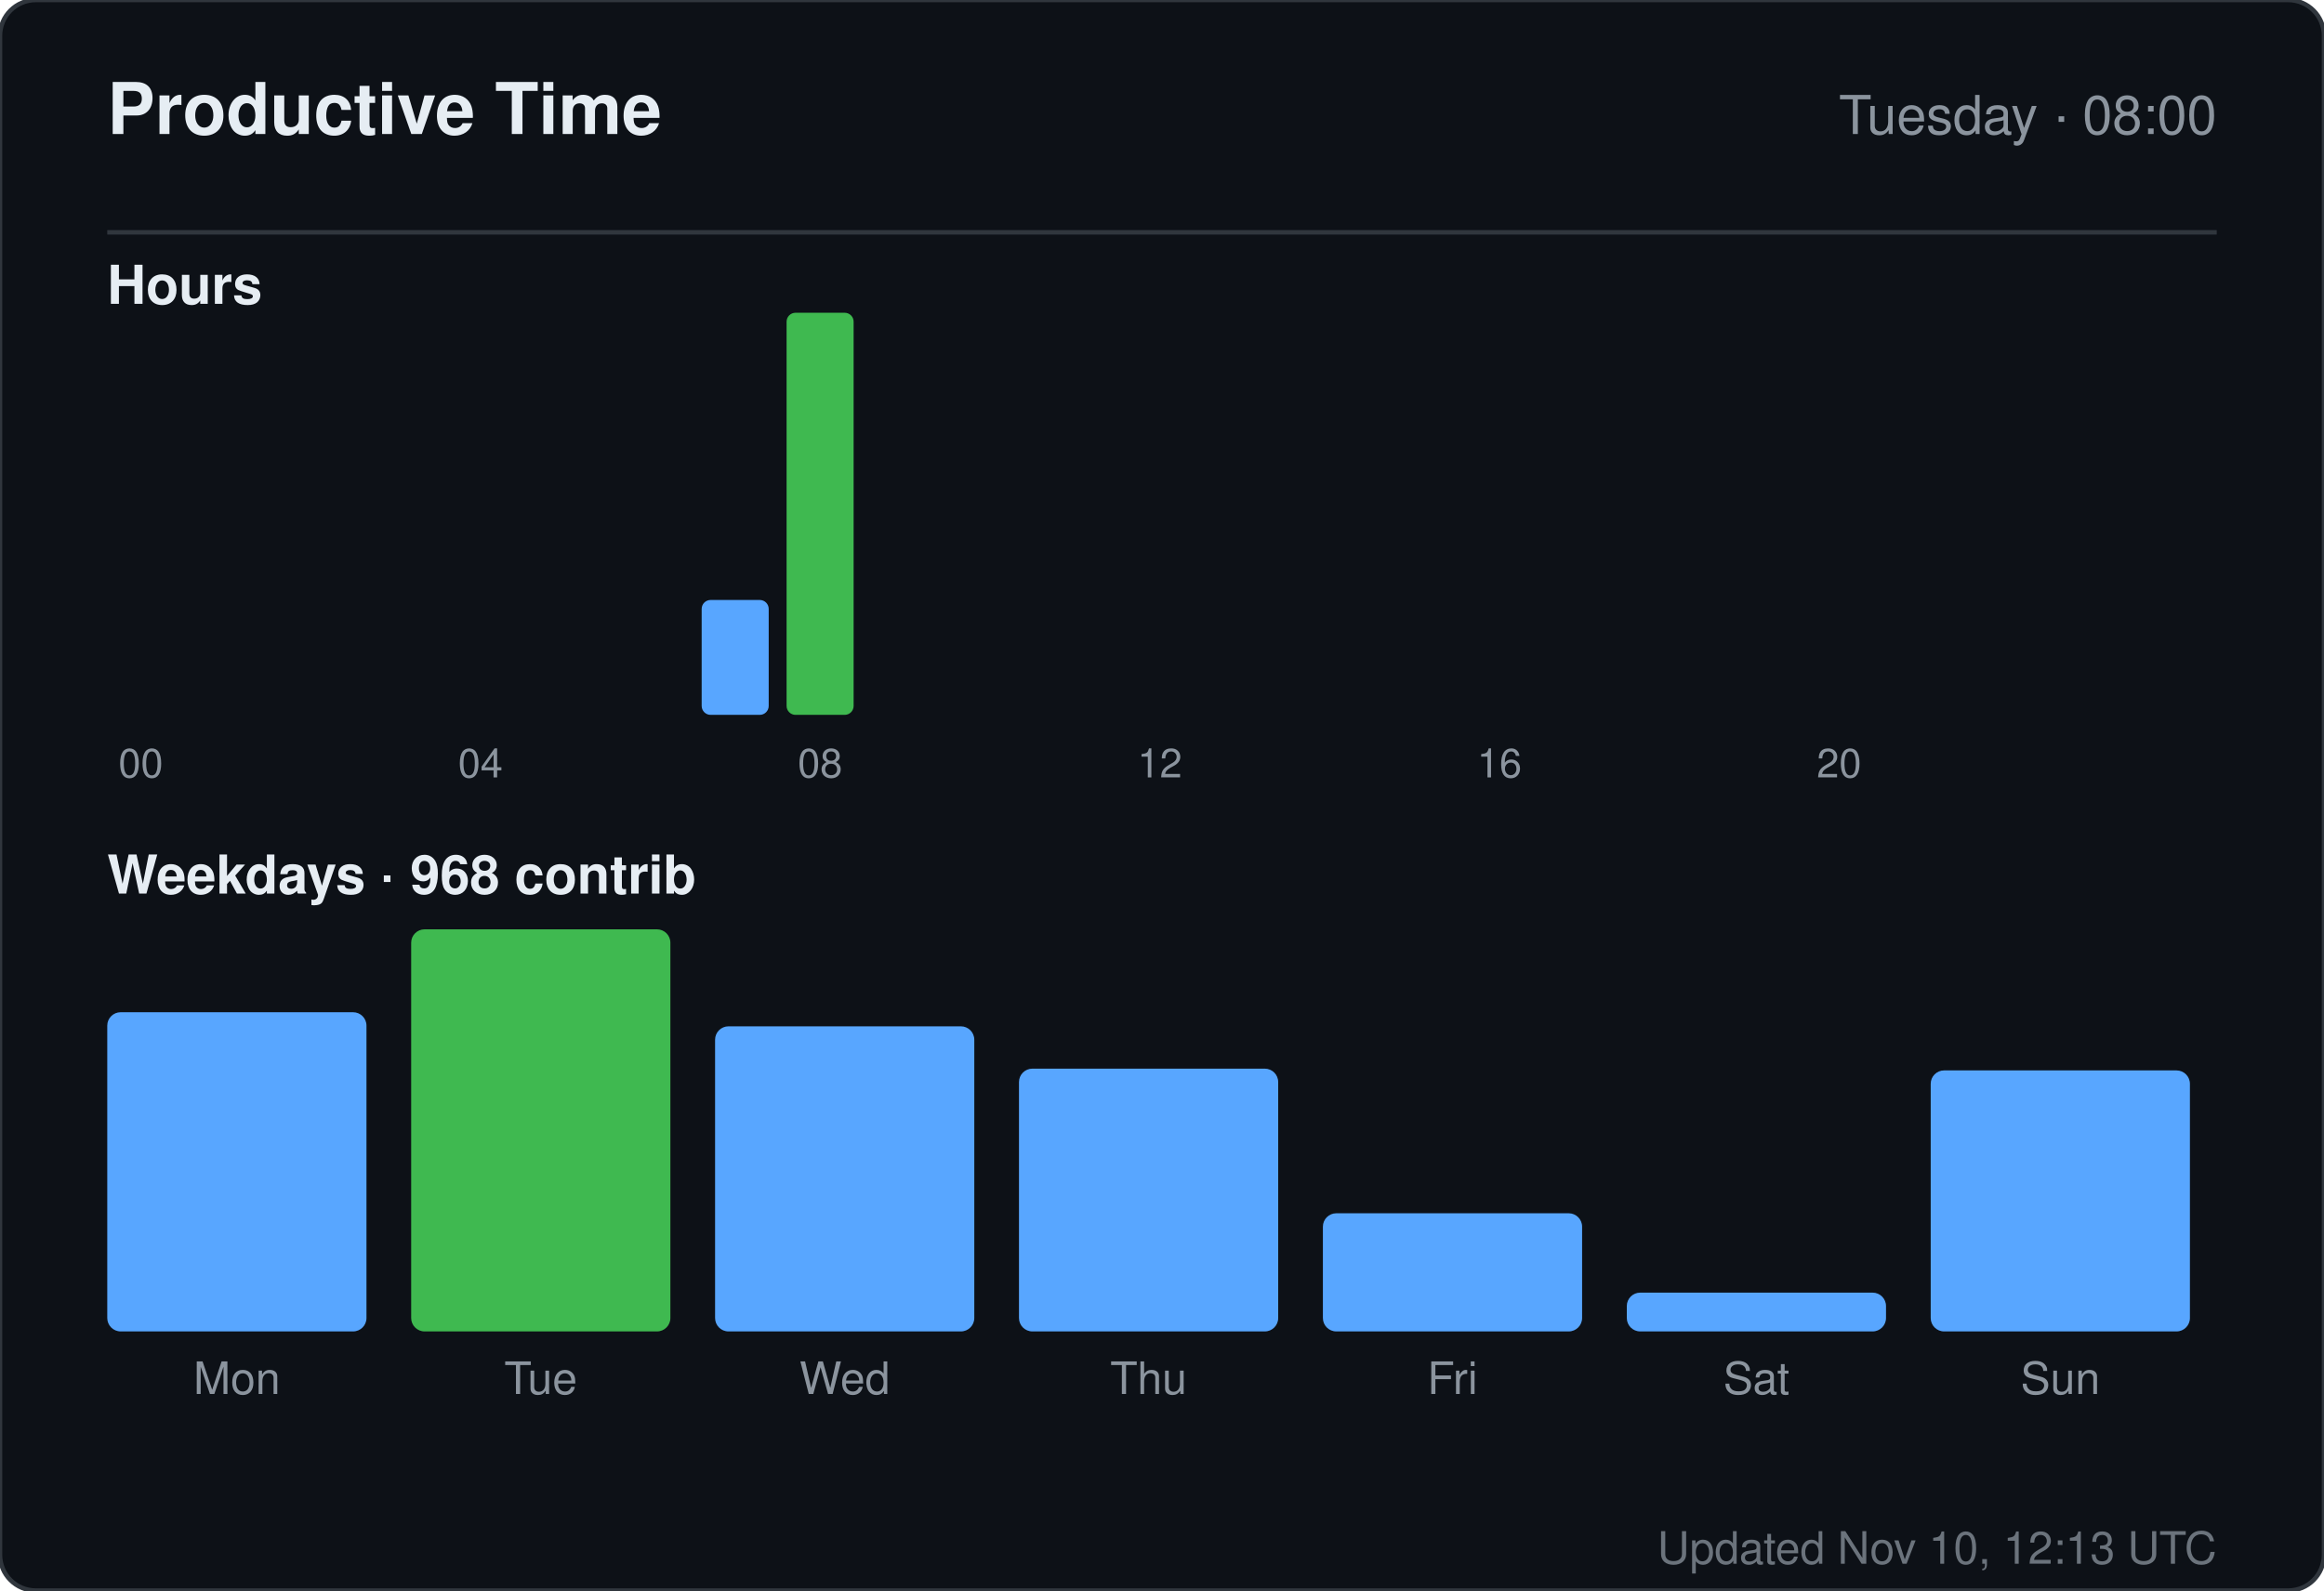
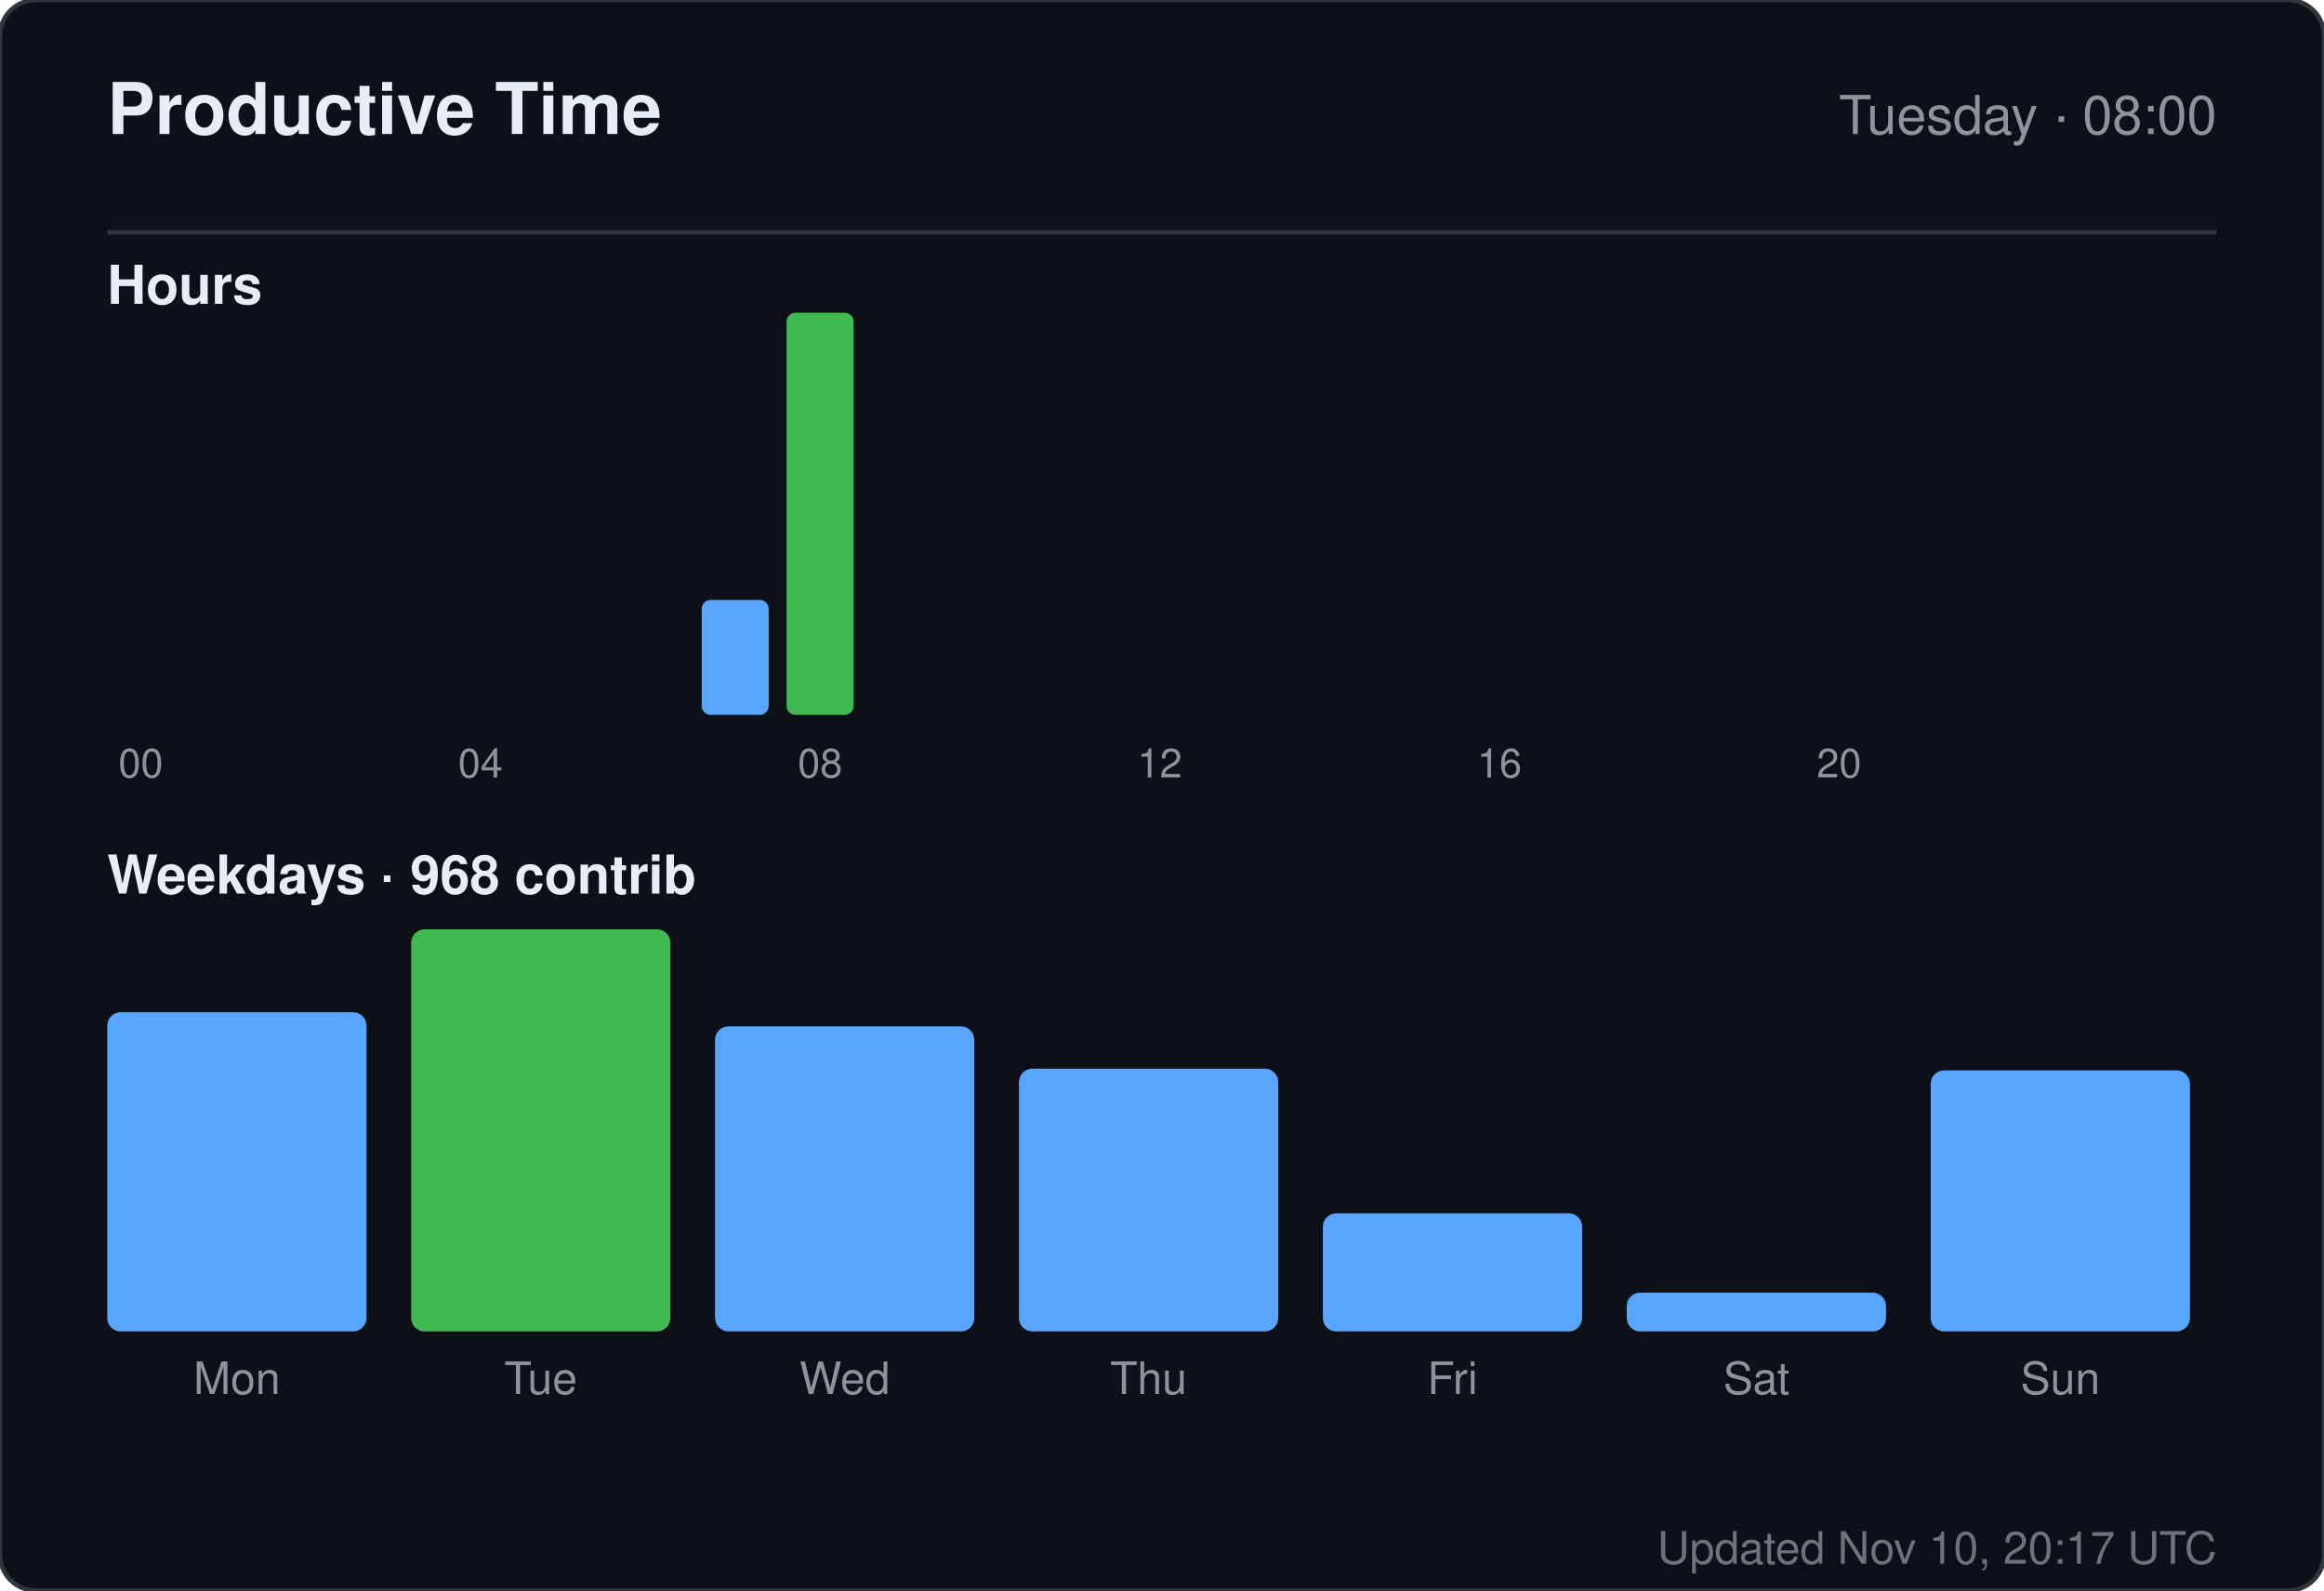
<svg xmlns="http://www.w3.org/2000/svg" width="520" height="356" viewBox="0 0 520 356" role="img" aria-label="Productive time for sandiirawan12">
  <rect width="520" height="356" rx="8" fill="#0d1117" stroke="#30363d" />
  <g font-family="-apple-system, BlinkMacSystemFont, Segoe UI, Helvetica, Arial, sans-serif">
    <text x="24" y="30" fill="#e6edf3" font-size="16" font-weight="700">Productive Time</text>
    <text x="496" y="30" fill="#8b949e" font-size="12" text-anchor="end">Tuesday · 08:00</text>
    <line x1="24" y1="52" x2="496" y2="52" stroke="#30363d" />
    <text x="24" y="68" fill="#e6edf3" font-size="12" font-weight="600">Hours</text>
    <rect x="24" y="160" width="15" height="0" rx="2" fill="#58a6ff" />
    <text x="31.5" y="174" fill="#8b949e" font-size="9" text-anchor="middle">00</text>
    <rect x="43" y="160" width="15" height="0" rx="2" fill="#58a6ff" />
    <rect x="62" y="160" width="15" height="0" rx="2" fill="#58a6ff" />
    <rect x="81" y="160" width="15" height="0" rx="2" fill="#58a6ff" />
    <rect x="100" y="160" width="15" height="0" rx="2" fill="#58a6ff" />
    <text x="107.5" y="174" fill="#8b949e" font-size="9" text-anchor="middle">04</text>
    <rect x="119" y="160" width="15" height="0" rx="2" fill="#58a6ff" />
    <rect x="138" y="160" width="15" height="0" rx="2" fill="#58a6ff" />
    <rect x="157" y="134.286" width="15" height="25.714" rx="2" fill="#58a6ff" />
    <rect x="176" y="70" width="15" height="90" rx="2" fill="#3fb950" />
    <text x="183.5" y="174" fill="#8b949e" font-size="9" text-anchor="middle">08</text>
    <rect x="195" y="160" width="15" height="0" rx="2" fill="#58a6ff" />
    <rect x="214" y="160" width="15" height="0" rx="2" fill="#58a6ff" />
    <rect x="233" y="160" width="15" height="0" rx="2" fill="#58a6ff" />
    <rect x="252" y="160" width="15" height="0" rx="2" fill="#58a6ff" />
    <text x="259.5" y="174" fill="#8b949e" font-size="9" text-anchor="middle">12</text>
    <rect x="271" y="160" width="15" height="0" rx="2" fill="#58a6ff" />
    <rect x="290" y="160" width="15" height="0" rx="2" fill="#58a6ff" />
    <rect x="309" y="160" width="15" height="0" rx="2" fill="#58a6ff" />
    <rect x="328" y="160" width="15" height="0" rx="2" fill="#58a6ff" />
    <text x="335.5" y="174" fill="#8b949e" font-size="9" text-anchor="middle">16</text>
    <rect x="347" y="160" width="15" height="0" rx="2" fill="#58a6ff" />
    <rect x="366" y="160" width="15" height="0" rx="2" fill="#58a6ff" />
    <rect x="385" y="160" width="15" height="0" rx="2" fill="#58a6ff" />
    <rect x="404" y="160" width="15" height="0" rx="2" fill="#58a6ff" />
    <text x="411.5" y="174" fill="#8b949e" font-size="9" text-anchor="middle">20</text>
    <rect x="423" y="160" width="15" height="0" rx="2" fill="#58a6ff" />
    <rect x="442" y="160" width="15" height="0" rx="2" fill="#58a6ff" />
    <rect x="461" y="160" width="15" height="0" rx="2" fill="#58a6ff" />
    <text x="24" y="200" fill="#e6edf3" font-size="12" font-weight="600">Weekdays · 968 contrib</text>
    <rect x="24" y="226.553" width="58" height="71.447" rx="3" fill="#58a6ff" />
    <text x="53" y="312" fill="#8b949e" font-size="10" text-anchor="middle">Mon</text>
    <rect x="92" y="208" width="58" height="90" rx="3" fill="#3fb950" />
    <text x="121" y="312" fill="#8b949e" font-size="10" text-anchor="middle">Tue</text>
    <rect x="160" y="229.711" width="58" height="68.289" rx="3" fill="#58a6ff" />
    <text x="189" y="312" fill="#8b949e" font-size="10" text-anchor="middle">Wed</text>
    <rect x="228" y="239.184" width="58" height="58.816" rx="3" fill="#58a6ff" />
    <text x="257" y="312" fill="#8b949e" font-size="10" text-anchor="middle">Thu</text>
    <rect x="296" y="271.553" width="58" height="26.447" rx="3" fill="#58a6ff" />
    <text x="325" y="312" fill="#8b949e" font-size="10" text-anchor="middle">Fri</text>
    <rect x="364" y="289.316" width="58" height="8.684" rx="3" fill="#58a6ff" />
    <text x="393" y="312" fill="#8b949e" font-size="10" text-anchor="middle">Sat</text>
    <rect x="432" y="239.579" width="58" height="58.421" rx="3" fill="#58a6ff" />
    <text x="461" y="312" fill="#8b949e" font-size="10" text-anchor="middle">Sun</text>
-     <text x="496" y="350" fill="#8b949e" font-size="10" text-anchor="end" opacity="0.75">Updated Nov 10, 12:13 UTC</text>
+     <text x="496" y="350" fill="#8b949e" font-size="10" text-anchor="end" opacity="0.75">Updated Nov 10, 20:17 UTC</text>
  </g>
</svg>
